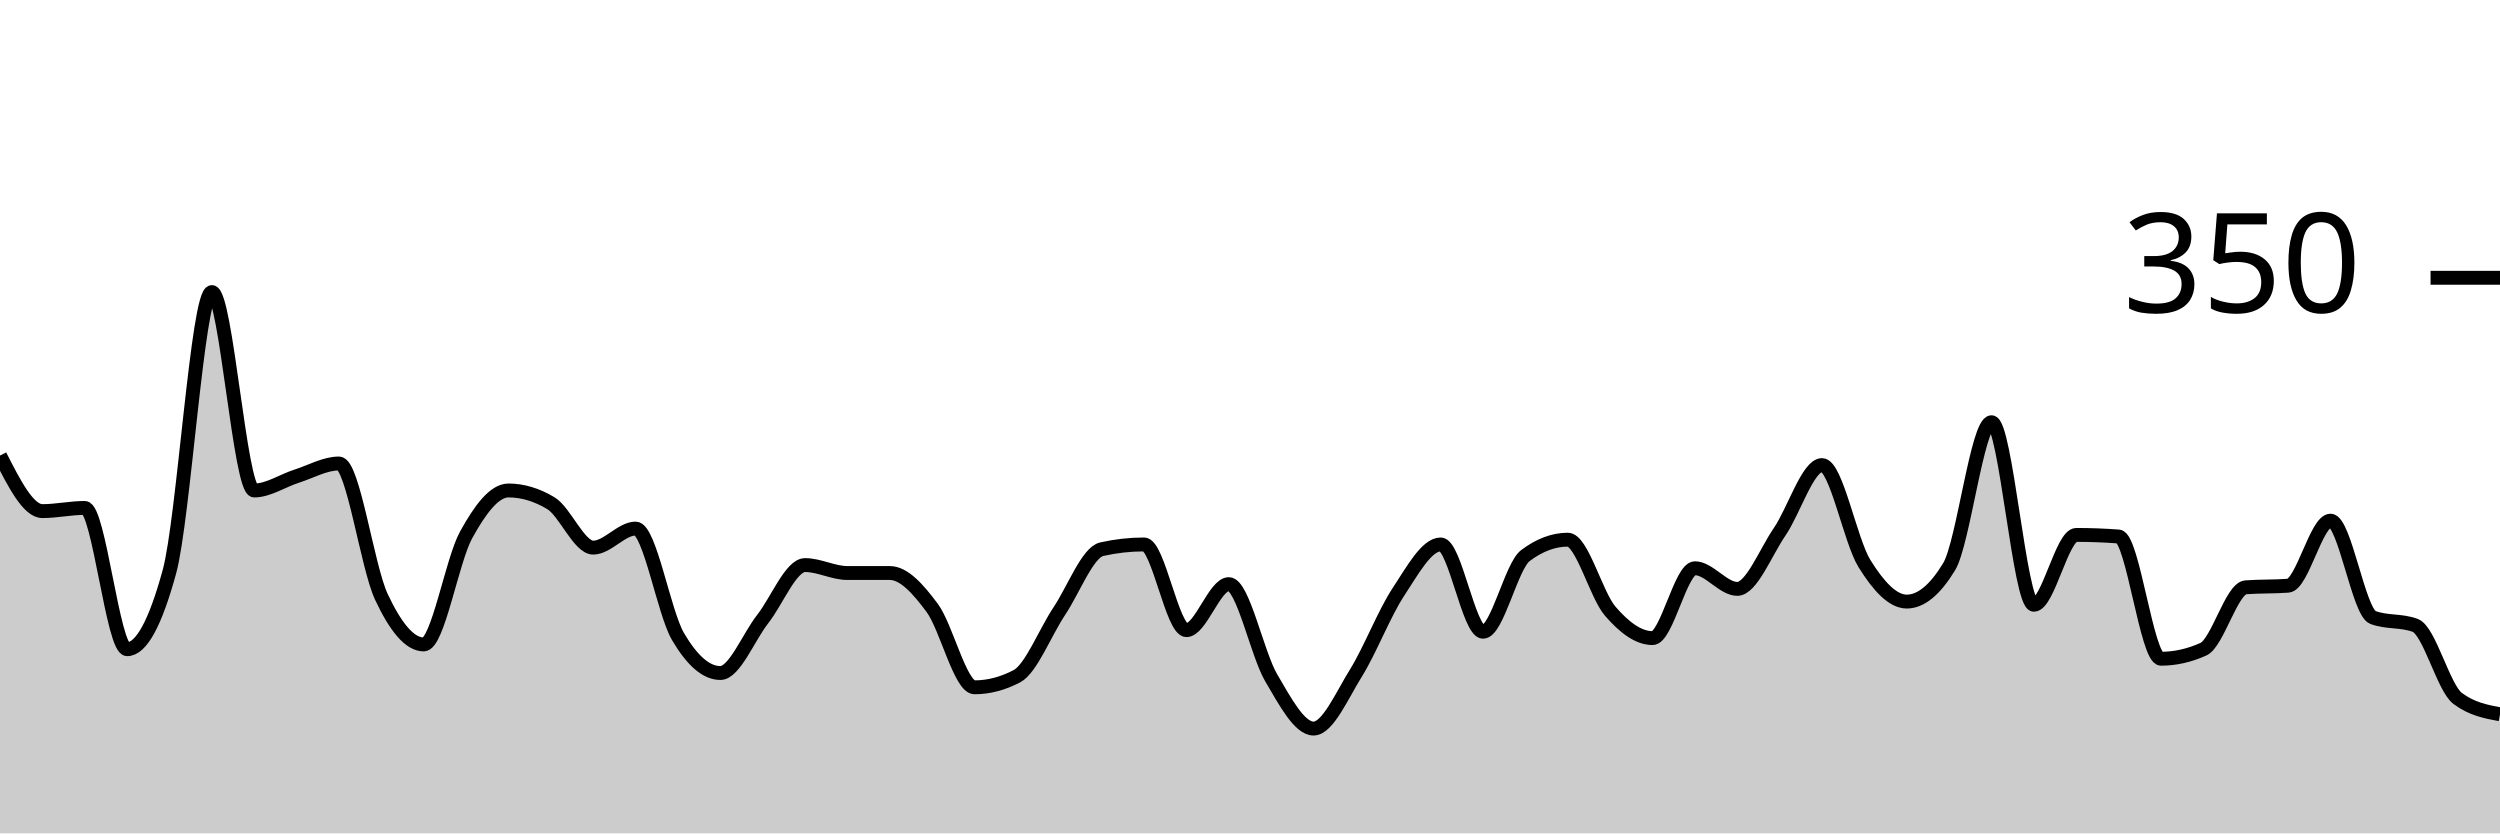
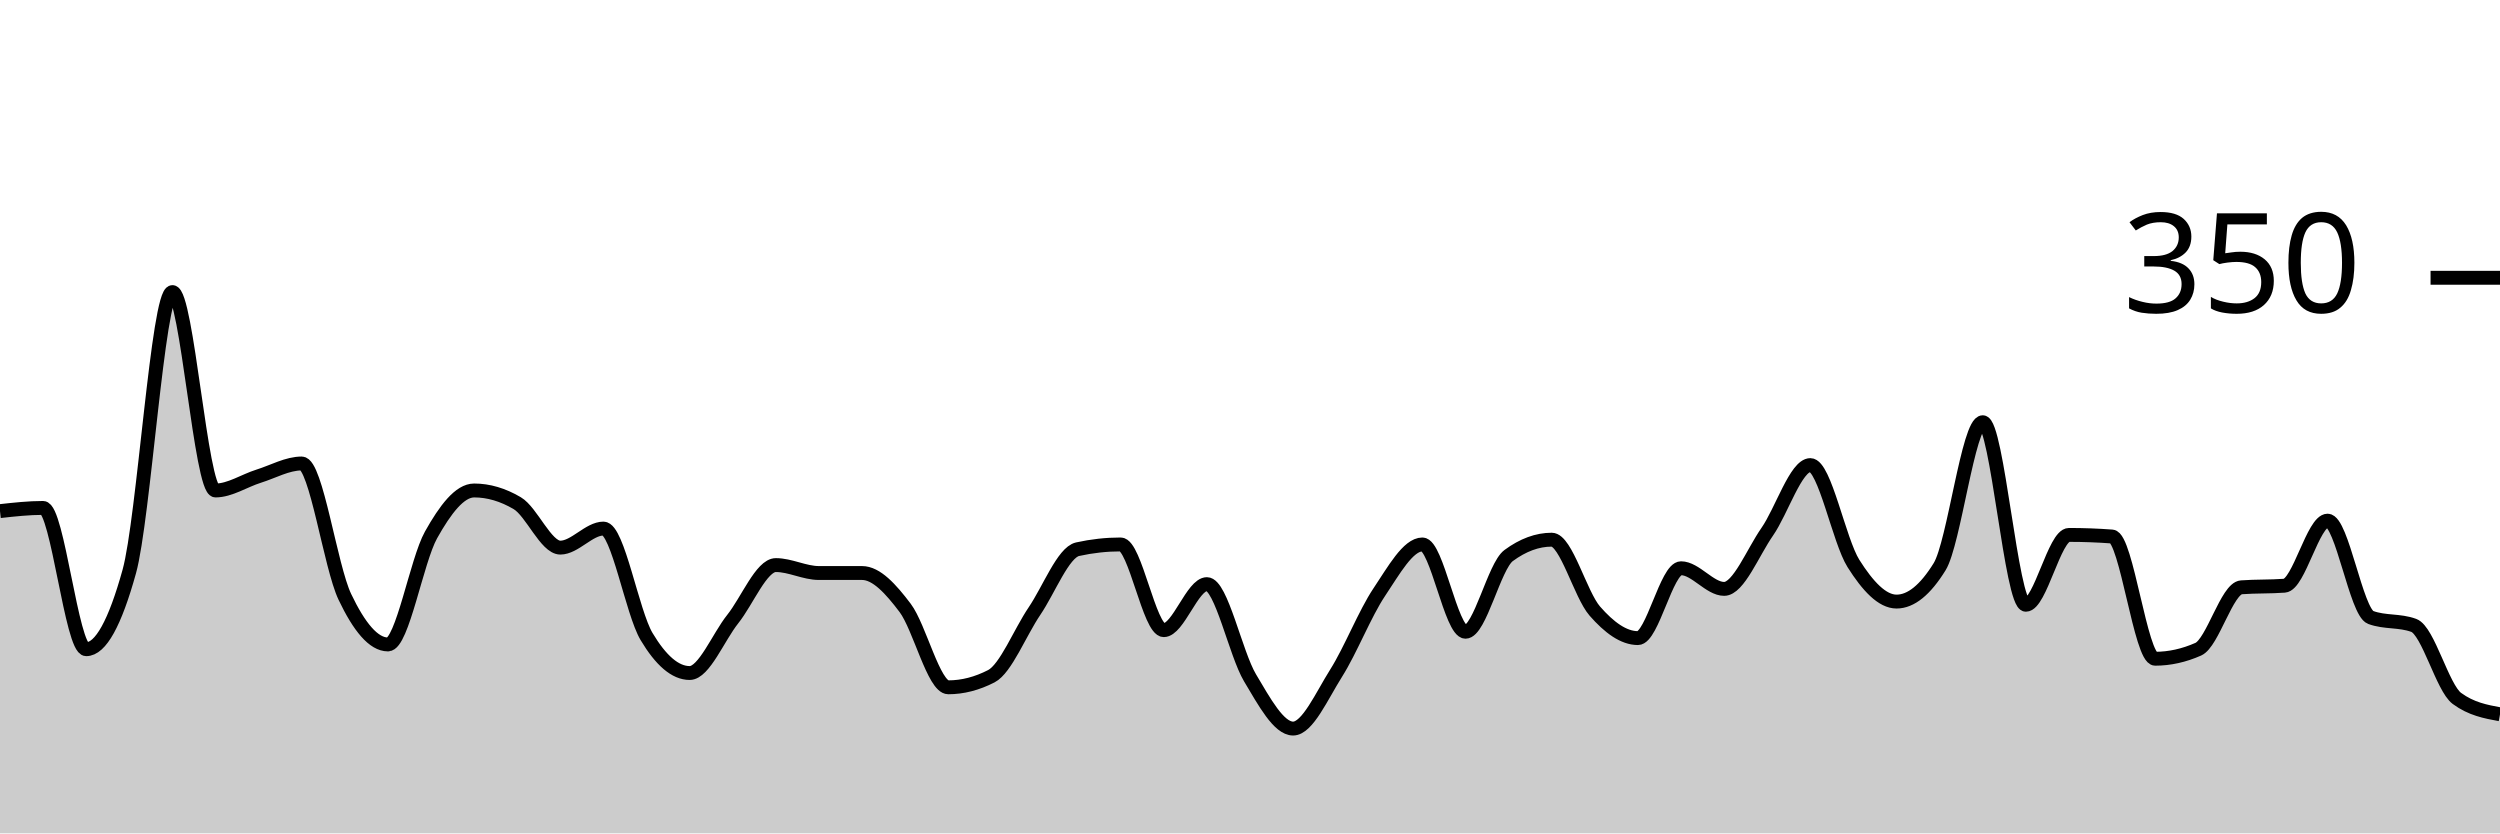
<svg xmlns="http://www.w3.org/2000/svg" viewBox="0 0 180 60">
  <g transform="translate(0,20)">
-     <path class="area" fill="rgba(0, 0, 0, 0.2)" d="M0,12.8C1.017,14.8,2.034,16.8,3.051,16.8C4.068,16.8,5.085,16.571,6.102,16.571C7.119,16.571,8.136,26.743,9.153,26.743C10.169,26.743,11.186,24.876,12.203,21.143C13.22,17.41,14.237,1.029,15.254,1.029C16.271,1.029,17.288,15.314,18.305,15.314C19.322,15.314,20.339,14.61,21.356,14.286C22.373,13.962,23.39,13.371,24.407,13.371C25.424,13.371,26.441,20.8,27.458,22.971C28.475,25.143,29.492,26.4,30.508,26.4C31.525,26.4,32.542,20.362,33.559,18.514C34.576,16.667,35.593,15.314,36.61,15.314C37.627,15.314,38.644,15.619,39.661,16.229C40.678,16.838,41.695,19.429,42.712,19.429C43.729,19.429,44.746,18.057,45.763,18.057C46.78,18.057,47.797,24.095,48.814,25.829C49.831,27.562,50.847,28.457,51.864,28.457C52.881,28.457,53.898,25.867,54.915,24.571C55.932,23.276,56.949,20.686,57.966,20.686C58.983,20.686,60,21.257,61.017,21.257C62.034,21.257,63.051,21.257,64.068,21.257C65.085,21.257,66.102,22.4,67.119,23.771C68.136,25.143,69.153,29.486,70.169,29.486C71.186,29.486,72.203,29.219,73.22,28.686C74.237,28.152,75.254,25.524,76.271,24C77.288,22.476,78.305,19.771,79.322,19.543C80.339,19.314,81.356,19.2,82.373,19.2C83.39,19.2,84.407,25.371,85.424,25.371C86.441,25.371,87.458,22.057,88.475,22.057C89.492,22.057,90.508,27.067,91.525,28.8C92.542,30.533,93.559,32.457,94.576,32.457C95.593,32.457,96.61,30.095,97.627,28.457C98.644,26.819,99.661,24.171,100.678,22.629C101.695,21.086,102.712,19.2,103.729,19.2C104.746,19.2,105.763,25.486,106.78,25.486C107.797,25.486,108.814,20.762,109.831,20C110.847,19.238,111.864,18.857,112.881,18.857C113.898,18.857,114.915,22.819,115.932,24C116.949,25.181,117.966,25.943,118.983,25.943C120,25.943,121.017,20.914,122.034,20.914C123.051,20.914,124.068,22.4,125.085,22.4C126.102,22.4,127.119,19.771,128.136,18.286C129.153,16.8,130.169,13.486,131.186,13.486C132.203,13.486,133.22,18.933,134.237,20.571C135.254,22.21,136.271,23.314,137.288,23.314C138.305,23.314,139.322,22.476,140.339,20.8C141.356,19.124,142.373,10.4,143.39,10.4C144.407,10.4,145.424,23.543,146.441,23.543C147.458,23.543,148.475,18.514,149.492,18.514C150.508,18.514,151.525,18.552,152.542,18.629C153.559,18.705,154.576,27.429,155.593,27.429C156.61,27.429,157.627,27.2,158.644,26.743C159.661,26.286,160.678,22.362,161.695,22.286C162.712,22.21,163.729,22.248,164.746,22.171C165.763,22.095,166.78,17.486,167.797,17.486C168.814,17.486,169.831,24.076,170.847,24.457C171.864,24.838,172.881,24.648,173.898,25.029C174.915,25.41,175.932,29.524,176.949,30.286C177.966,31.048,178.983,31.238,180,31.429L180,40C178.983,40,177.966,40,176.949,40C175.932,40,174.915,40,173.898,40C172.881,40,171.864,40,170.847,40C169.831,40,168.814,40,167.797,40C166.78,40,165.763,40,164.746,40C163.729,40,162.712,40,161.695,40C160.678,40,159.661,40,158.644,40C157.627,40,156.61,40,155.593,40C154.576,40,153.559,40,152.542,40C151.525,40,150.508,40,149.492,40C148.475,40,147.458,40,146.441,40C145.424,40,144.407,40,143.39,40C142.373,40,141.356,40,140.339,40C139.322,40,138.305,40,137.288,40C136.271,40,135.254,40,134.237,40C133.22,40,132.203,40,131.186,40C130.169,40,129.153,40,128.136,40C127.119,40,126.102,40,125.085,40C124.068,40,123.051,40,122.034,40C121.017,40,120,40,118.983,40C117.966,40,116.949,40,115.932,40C114.915,40,113.898,40,112.881,40C111.864,40,110.847,40,109.831,40C108.814,40,107.797,40,106.78,40C105.763,40,104.746,40,103.729,40C102.712,40,101.695,40,100.678,40C99.661,40,98.644,40,97.627,40C96.61,40,95.593,40,94.576,40C93.559,40,92.542,40,91.525,40C90.508,40,89.492,40,88.475,40C87.458,40,86.441,40,85.424,40C84.407,40,83.39,40,82.373,40C81.356,40,80.339,40,79.322,40C78.305,40,77.288,40,76.271,40C75.254,40,74.237,40,73.22,40C72.203,40,71.186,40,70.169,40C69.153,40,68.136,40,67.119,40C66.102,40,65.085,40,64.068,40C63.051,40,62.034,40,61.017,40C60,40,58.983,40,57.966,40C56.949,40,55.932,40,54.915,40C53.898,40,52.881,40,51.864,40C50.847,40,49.831,40,48.814,40C47.797,40,46.78,40,45.763,40C44.746,40,43.729,40,42.712,40C41.695,40,40.678,40,39.661,40C38.644,40,37.627,40,36.61,40C35.593,40,34.576,40,33.559,40C32.542,40,31.525,40,30.508,40C29.492,40,28.475,40,27.458,40C26.441,40,25.424,40,24.407,40C23.39,40,22.373,40,21.356,40C20.339,40,19.322,40,18.305,40C17.288,40,16.271,40,15.254,40C14.237,40,13.22,40,12.203,40C11.186,40,10.169,40,9.153,40C8.136,40,7.119,40,6.102,40C5.085,40,4.068,40,3.051,40C2.034,40,1.017,40,0,40Z" />
-     <path class="line" stroke="black" fill="none" d="M0,12.8C1.017,14.8,2.034,16.8,3.051,16.8C4.068,16.8,5.085,16.571,6.102,16.571C7.119,16.571,8.136,26.743,9.153,26.743C10.169,26.743,11.186,24.876,12.203,21.143C13.22,17.41,14.237,1.029,15.254,1.029C16.271,1.029,17.288,15.314,18.305,15.314C19.322,15.314,20.339,14.61,21.356,14.286C22.373,13.962,23.39,13.371,24.407,13.371C25.424,13.371,26.441,20.8,27.458,22.971C28.475,25.143,29.492,26.4,30.508,26.4C31.525,26.4,32.542,20.362,33.559,18.514C34.576,16.667,35.593,15.314,36.61,15.314C37.627,15.314,38.644,15.619,39.661,16.229C40.678,16.838,41.695,19.429,42.712,19.429C43.729,19.429,44.746,18.057,45.763,18.057C46.78,18.057,47.797,24.095,48.814,25.829C49.831,27.562,50.847,28.457,51.864,28.457C52.881,28.457,53.898,25.867,54.915,24.571C55.932,23.276,56.949,20.686,57.966,20.686C58.983,20.686,60,21.257,61.017,21.257C62.034,21.257,63.051,21.257,64.068,21.257C65.085,21.257,66.102,22.4,67.119,23.771C68.136,25.143,69.153,29.486,70.169,29.486C71.186,29.486,72.203,29.219,73.22,28.686C74.237,28.152,75.254,25.524,76.271,24C77.288,22.476,78.305,19.771,79.322,19.543C80.339,19.314,81.356,19.2,82.373,19.2C83.39,19.2,84.407,25.371,85.424,25.371C86.441,25.371,87.458,22.057,88.475,22.057C89.492,22.057,90.508,27.067,91.525,28.8C92.542,30.533,93.559,32.457,94.576,32.457C95.593,32.457,96.61,30.095,97.627,28.457C98.644,26.819,99.661,24.171,100.678,22.629C101.695,21.086,102.712,19.2,103.729,19.2C104.746,19.2,105.763,25.486,106.78,25.486C107.797,25.486,108.814,20.762,109.831,20C110.847,19.238,111.864,18.857,112.881,18.857C113.898,18.857,114.915,22.819,115.932,24C116.949,25.181,117.966,25.943,118.983,25.943C120,25.943,121.017,20.914,122.034,20.914C123.051,20.914,124.068,22.4,125.085,22.4C126.102,22.4,127.119,19.771,128.136,18.286C129.153,16.8,130.169,13.486,131.186,13.486C132.203,13.486,133.22,18.933,134.237,20.571C135.254,22.21,136.271,23.314,137.288,23.314C138.305,23.314,139.322,22.476,140.339,20.8C141.356,19.124,142.373,10.4,143.39,10.4C144.407,10.4,145.424,23.543,146.441,23.543C147.458,23.543,148.475,18.514,149.492,18.514C150.508,18.514,151.525,18.552,152.542,18.629C153.559,18.705,154.576,27.429,155.593,27.429C156.61,27.429,157.627,27.2,158.644,26.743C159.661,26.286,160.678,22.362,161.695,22.286C162.712,22.21,163.729,22.248,164.746,22.171C165.763,22.095,166.78,17.486,167.797,17.486C168.814,17.486,169.831,24.076,170.847,24.457C171.864,24.838,172.881,24.648,173.898,25.029C174.915,25.41,175.932,29.524,176.949,30.286C177.966,31.048,178.983,31.238,180,31.429" />
+     <path class="area" fill="rgba(0, 0, 0, 0.2)" d="M0,16.8C1.034,16.686,2.069,16.571,3.103,16.571C4.138,16.571,5.172,26.743,6.207,26.743C7.241,26.743,8.276,24.876,9.31,21.143C10.345,17.41,11.379,1.029,12.414,1.029C13.448,1.029,14.483,15.314,15.517,15.314C16.552,15.314,17.586,14.61,18.621,14.286C19.655,13.962,20.69,13.371,21.724,13.371C22.759,13.371,23.793,20.8,24.828,22.971C25.862,25.143,26.897,26.4,27.931,26.4C28.966,26.4,30,20.362,31.034,18.514C32.069,16.667,33.103,15.314,34.138,15.314C35.172,15.314,36.207,15.619,37.241,16.229C38.276,16.838,39.31,19.429,40.345,19.429C41.379,19.429,42.414,18.057,43.448,18.057C44.483,18.057,45.517,24.095,46.552,25.829C47.586,27.562,48.621,28.457,49.655,28.457C50.69,28.457,51.724,25.867,52.759,24.571C53.793,23.276,54.828,20.686,55.862,20.686C56.897,20.686,57.931,21.257,58.966,21.257C60,21.257,61.034,21.257,62.069,21.257C63.103,21.257,64.138,22.4,65.172,23.771C66.207,25.143,67.241,29.486,68.276,29.486C69.31,29.486,70.345,29.219,71.379,28.686C72.414,28.152,73.448,25.524,74.483,24C75.517,22.476,76.552,19.771,77.586,19.543C78.621,19.314,79.655,19.2,80.69,19.2C81.724,19.2,82.759,25.371,83.793,25.371C84.828,25.371,85.862,22.057,86.897,22.057C87.931,22.057,88.966,27.067,90,28.8C91.034,30.533,92.069,32.457,93.103,32.457C94.138,32.457,95.172,30.095,96.207,28.457C97.241,26.819,98.276,24.171,99.31,22.629C100.345,21.086,101.379,19.2,102.414,19.2C103.448,19.2,104.483,25.486,105.517,25.486C106.552,25.486,107.586,20.762,108.621,20C109.655,19.238,110.69,18.857,111.724,18.857C112.759,18.857,113.793,22.819,114.828,24C115.862,25.181,116.897,25.943,117.931,25.943C118.966,25.943,120,20.914,121.034,20.914C122.069,20.914,123.103,22.4,124.138,22.4C125.172,22.4,126.207,19.771,127.241,18.286C128.276,16.8,129.31,13.486,130.345,13.486C131.379,13.486,132.414,18.933,133.448,20.571C134.483,22.21,135.517,23.314,136.552,23.314C137.586,23.314,138.621,22.476,139.655,20.8C140.69,19.124,141.724,10.4,142.759,10.4C143.793,10.4,144.828,23.543,145.862,23.543C146.897,23.543,147.931,18.514,148.966,18.514C150,18.514,151.034,18.552,152.069,18.629C153.103,18.705,154.138,27.429,155.172,27.429C156.207,27.429,157.241,27.2,158.276,26.743C159.31,26.286,160.345,22.362,161.379,22.286C162.414,22.21,163.448,22.248,164.483,22.171C165.517,22.095,166.552,17.486,167.586,17.486C168.621,17.486,169.655,24.076,170.69,24.457C171.724,24.838,172.759,24.648,173.793,25.029C174.828,25.41,175.862,29.524,176.897,30.286C177.931,31.048,178.966,31.238,180,31.429L180,40C178.966,40,177.931,40,176.897,40C175.862,40,174.828,40,173.793,40C172.759,40,171.724,40,170.69,40C169.655,40,168.621,40,167.586,40C166.552,40,165.517,40,164.483,40C163.448,40,162.414,40,161.379,40C160.345,40,159.31,40,158.276,40C157.241,40,156.207,40,155.172,40C154.138,40,153.103,40,152.069,40C151.034,40,150,40,148.966,40C147.931,40,146.897,40,145.862,40C144.828,40,143.793,40,142.759,40C141.724,40,140.69,40,139.655,40C138.621,40,137.586,40,136.552,40C135.517,40,134.483,40,133.448,40C132.414,40,131.379,40,130.345,40C129.31,40,128.276,40,127.241,40C126.207,40,125.172,40,124.138,40C123.103,40,122.069,40,121.034,40C120,40,118.966,40,117.931,40C116.897,40,115.862,40,114.828,40C113.793,40,112.759,40,111.724,40C110.69,40,109.655,40,108.621,40C107.586,40,106.552,40,105.517,40C104.483,40,103.448,40,102.414,40C101.379,40,100.345,40,99.31,40C98.276,40,97.241,40,96.207,40C95.172,40,94.138,40,93.103,40C92.069,40,91.034,40,90,40C88.966,40,87.931,40,86.897,40C85.862,40,84.828,40,83.793,40C82.759,40,81.724,40,80.69,40C79.655,40,78.621,40,77.586,40C76.552,40,75.517,40,74.483,40C73.448,40,72.414,40,71.379,40C70.345,40,69.31,40,68.276,40C67.241,40,66.207,40,65.172,40C64.138,40,63.103,40,62.069,40C61.034,40,60,40,58.966,40C57.931,40,56.897,40,55.862,40C54.828,40,53.793,40,52.759,40C51.724,40,50.69,40,49.655,40C48.621,40,47.586,40,46.552,40C45.517,40,44.483,40,43.448,40C42.414,40,41.379,40,40.345,40C39.31,40,38.276,40,37.241,40C36.207,40,35.172,40,34.138,40C33.103,40,32.069,40,31.034,40C30,40,28.966,40,27.931,40C26.897,40,25.862,40,24.828,40C23.793,40,22.759,40,21.724,40C20.69,40,19.655,40,18.621,40C17.586,40,16.552,40,15.517,40C14.483,40,13.448,40,12.414,40C11.379,40,10.345,40,9.31,40C8.276,40,7.241,40,6.207,40C5.172,40,4.138,40,3.103,40C2.069,40,1.034,40,0,40Z" />
+     <path class="line" stroke="black" fill="none" d="M0,16.8C1.034,16.686,2.069,16.571,3.103,16.571C4.138,16.571,5.172,26.743,6.207,26.743C7.241,26.743,8.276,24.876,9.31,21.143C10.345,17.41,11.379,1.029,12.414,1.029C13.448,1.029,14.483,15.314,15.517,15.314C16.552,15.314,17.586,14.61,18.621,14.286C19.655,13.962,20.69,13.371,21.724,13.371C22.759,13.371,23.793,20.8,24.828,22.971C25.862,25.143,26.897,26.4,27.931,26.4C28.966,26.4,30,20.362,31.034,18.514C32.069,16.667,33.103,15.314,34.138,15.314C35.172,15.314,36.207,15.619,37.241,16.229C38.276,16.838,39.31,19.429,40.345,19.429C41.379,19.429,42.414,18.057,43.448,18.057C44.483,18.057,45.517,24.095,46.552,25.829C47.586,27.562,48.621,28.457,49.655,28.457C50.69,28.457,51.724,25.867,52.759,24.571C53.793,23.276,54.828,20.686,55.862,20.686C56.897,20.686,57.931,21.257,58.966,21.257C60,21.257,61.034,21.257,62.069,21.257C63.103,21.257,64.138,22.4,65.172,23.771C66.207,25.143,67.241,29.486,68.276,29.486C69.31,29.486,70.345,29.219,71.379,28.686C72.414,28.152,73.448,25.524,74.483,24C75.517,22.476,76.552,19.771,77.586,19.543C78.621,19.314,79.655,19.2,80.69,19.2C81.724,19.2,82.759,25.371,83.793,25.371C84.828,25.371,85.862,22.057,86.897,22.057C87.931,22.057,88.966,27.067,90,28.8C91.034,30.533,92.069,32.457,93.103,32.457C94.138,32.457,95.172,30.095,96.207,28.457C97.241,26.819,98.276,24.171,99.31,22.629C100.345,21.086,101.379,19.2,102.414,19.2C103.448,19.2,104.483,25.486,105.517,25.486C106.552,25.486,107.586,20.762,108.621,20C109.655,19.238,110.69,18.857,111.724,18.857C112.759,18.857,113.793,22.819,114.828,24C115.862,25.181,116.897,25.943,117.931,25.943C118.966,25.943,120,20.914,121.034,20.914C122.069,20.914,123.103,22.4,124.138,22.4C125.172,22.4,126.207,19.771,127.241,18.286C128.276,16.8,129.31,13.486,130.345,13.486C131.379,13.486,132.414,18.933,133.448,20.571C134.483,22.21,135.517,23.314,136.552,23.314C137.586,23.314,138.621,22.476,139.655,20.8C140.69,19.124,141.724,10.4,142.759,10.4C143.793,10.4,144.828,23.543,145.862,23.543C146.897,23.543,147.931,18.514,148.966,18.514C150,18.514,151.034,18.552,152.069,18.629C153.103,18.705,154.138,27.429,155.172,27.429C156.207,27.429,157.241,27.2,158.276,26.743C159.31,26.286,160.345,22.362,161.379,22.286C162.414,22.21,163.448,22.248,164.483,22.171C165.517,22.095,166.552,17.486,167.586,17.486C168.621,17.486,169.655,24.076,170.69,24.457C171.724,24.838,172.759,24.648,173.793,25.029C174.828,25.41,175.862,29.524,176.897,30.286C177.931,31.048,178.966,31.238,180,31.429" />
    <path class="axis-ceiling" stroke-width="1" stroke="black" fill="none" d="M175,0L180,0" />
    <text class="axis-ceiling-label" font-family="sans-serif" text-anchor="end" font-size="10px" x="170" y="2.5">350</text>
  </g>
</svg>
